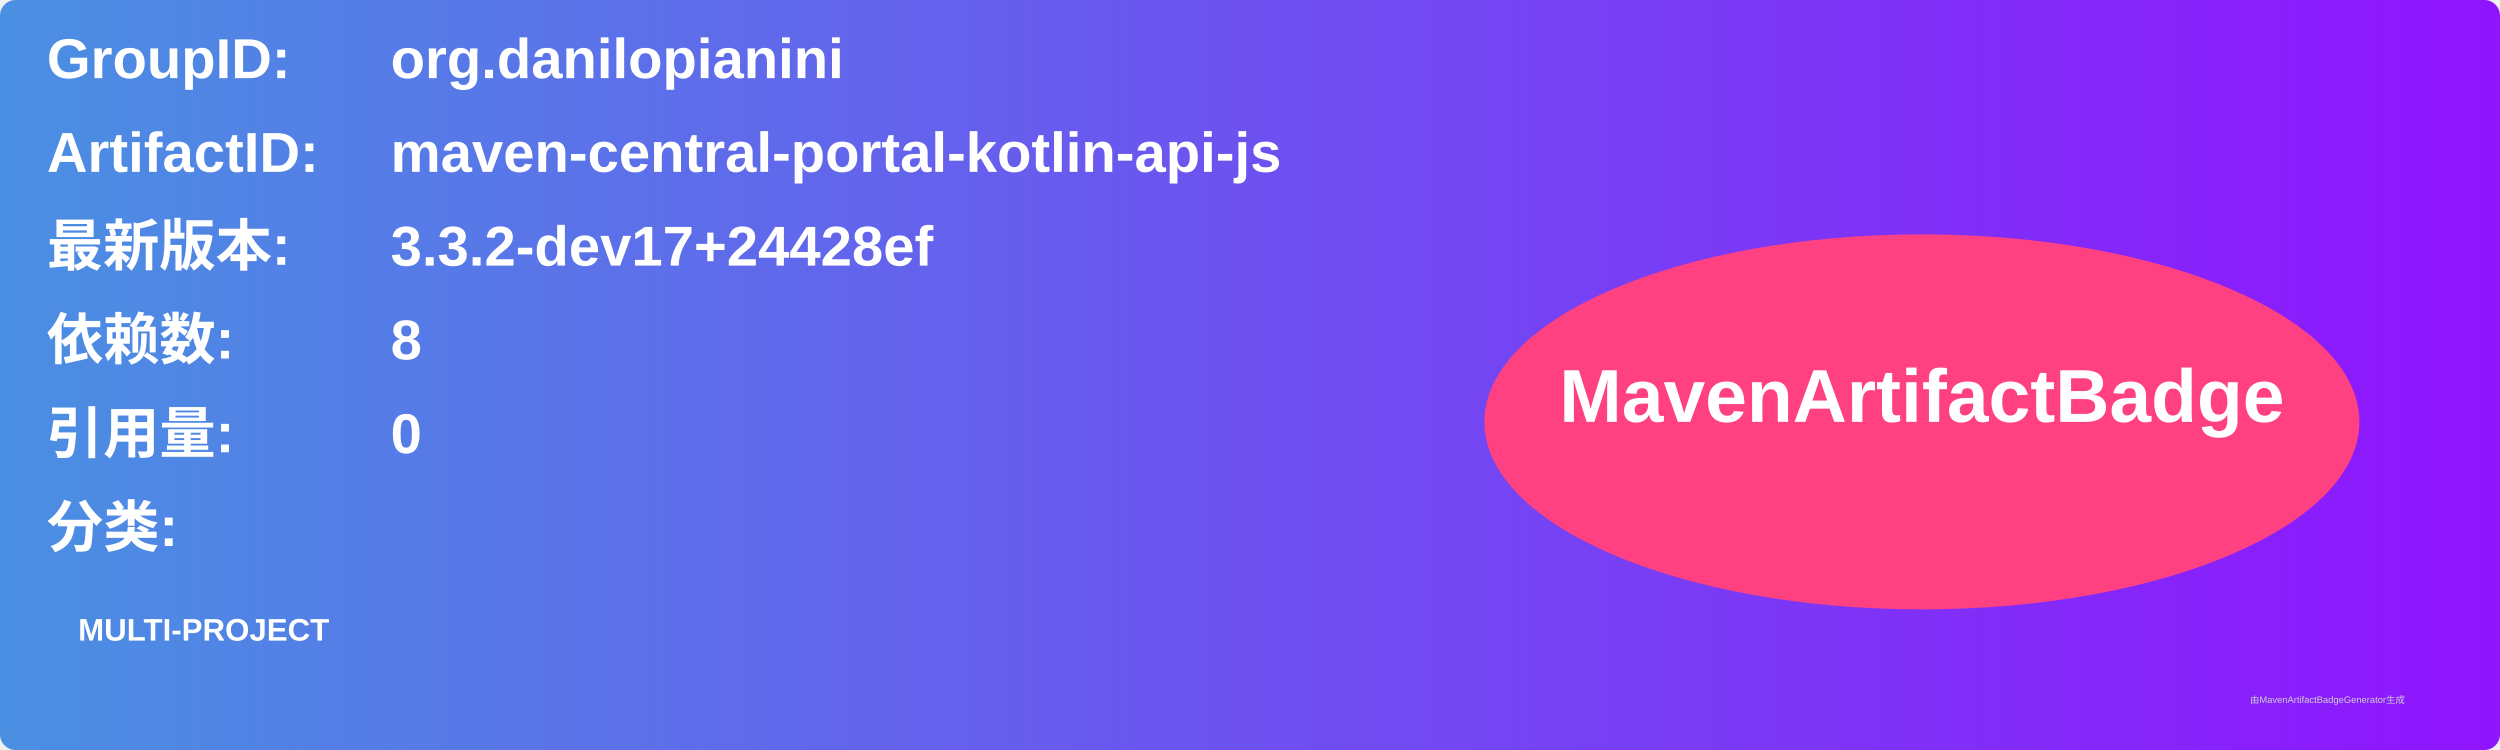
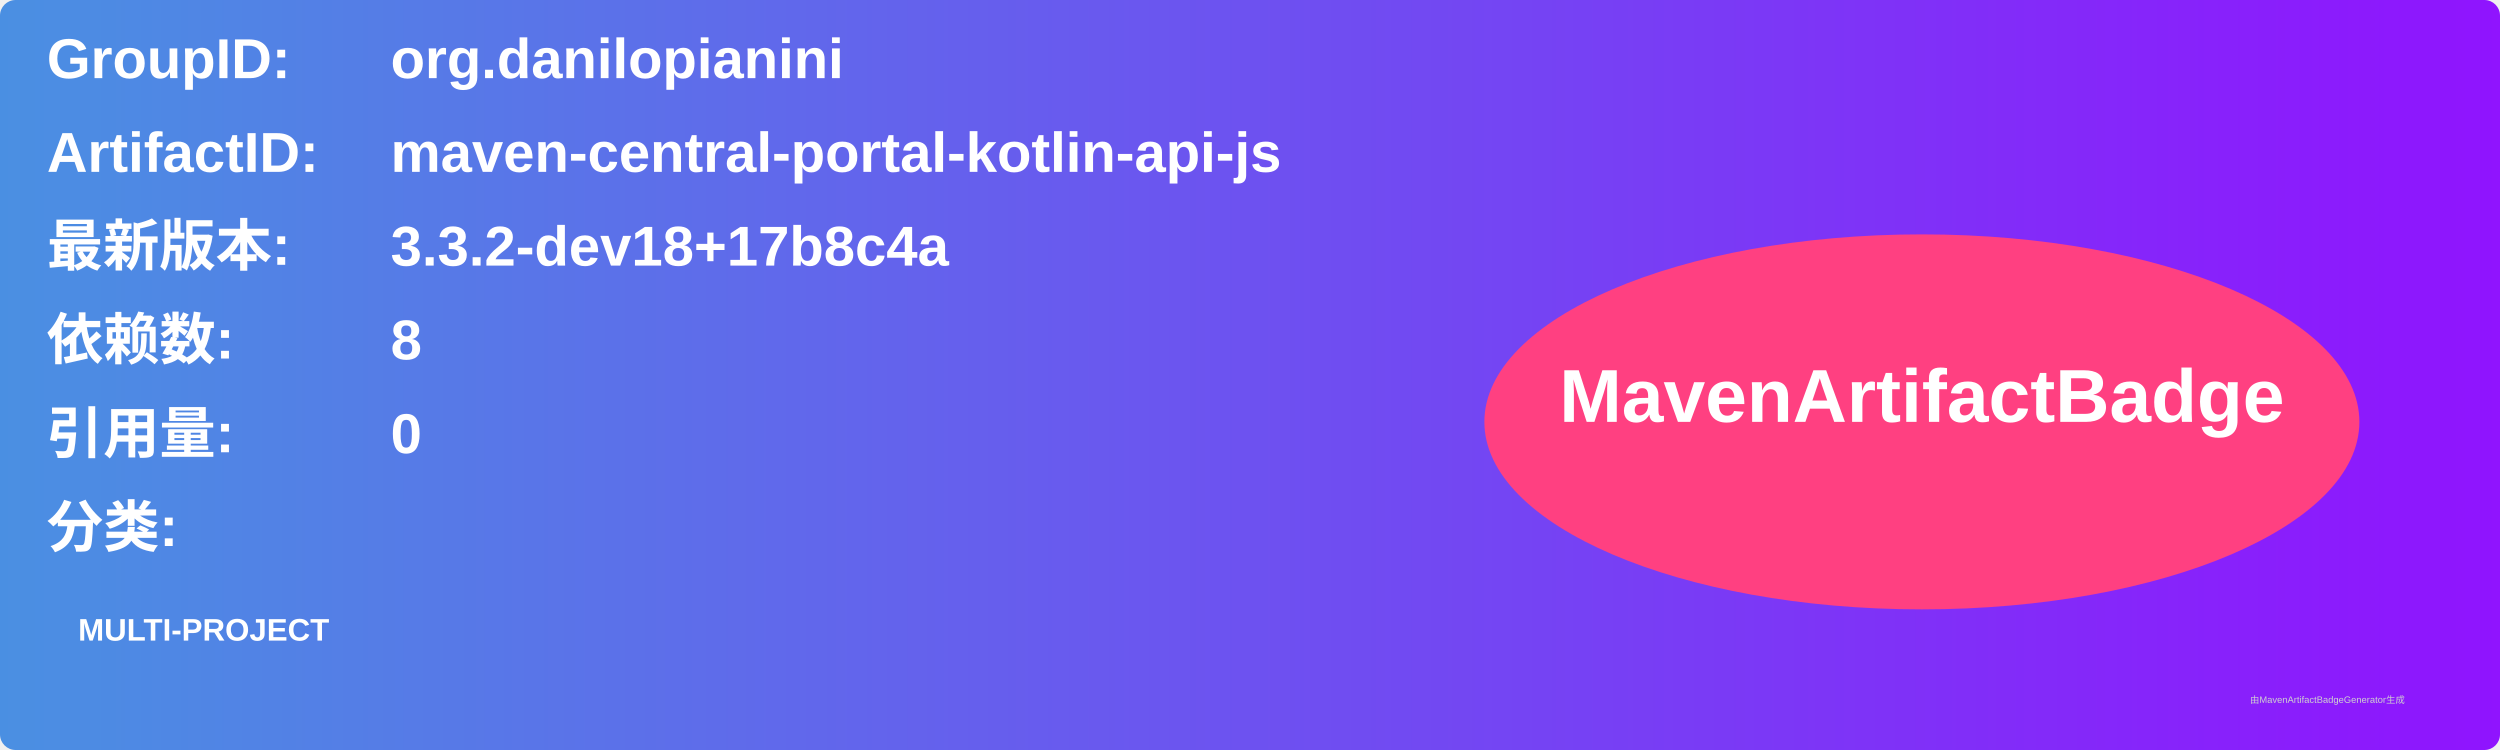
<svg xmlns="http://www.w3.org/2000/svg" width="800" height="240" viewBox="0 0 800 240">
  <linearGradient id="grad" x1="0%" y1="0%" x2="100%" y2="0%">
    <stop offset="0%" stop-color="#4a90e2" />
    <stop offset="100%" stop-color="#9013fe" />
  </linearGradient>
  <rect width="100%" height="100%" rx="5" ry="5" fill="url(#grad)" />
  <g transform="translate(15, 15)">
    <text x="0" y="10" font-family="Arial" font-size="18" fill="white" font-weight="bold" width="260">GroupID:</text>
    <text x="110" y="10" font-family="Arial" font-size="18" fill="white" font-weight="bold" width="460">org.danilopianini</text>
    <text x="0" y="40" font-family="Arial" font-size="18" fill="white" font-weight="bold" width="260">ArtifactID:</text>
    <text x="110" y="40" font-family="Arial" font-size="18" fill="white" font-weight="bold" width="460">maven-central-portal-kotlin-api-js</text>
    <text x="0" y="70" font-family="Arial" font-size="18" fill="white" font-weight="bold">最新版本:</text>
    <text x="110" y="70" font-family="Arial" font-size="18" fill="white" font-weight="bold">
-       <tspan font-weight="bold">3.3.2-dev17+24428ef</tspan>
+       <tspan font-weight="bold">3.3.2-dev18+17b8c4a</tspan>
    </text>
    <text x="0" y="100" font-family="Arial" font-size="18" fill="white" font-weight="bold">依赖数: </text>
    <text x="110" y="100" font-family="Arial" font-size="18" fill="white">
      <tspan font-weight="bold">8</tspan>
    </text>
    <text x="0" y="130" font-family="Arial" font-size="18" fill="white" font-weight="bold">引用量: </text>
    <text x="110" y="130" font-family="Arial" font-size="18" fill="white">
      <tspan font-weight="bold">0</tspan>
    </text>
    <text x="0" y="160" font-family="Arial" font-size="18" fill="white" font-weight="bold">分类:</text>
    <text x="10" y="190" font-family="Arial" font-size="10" fill="white">
      <tspan font-weight="bold">MULTI-PROJECT</tspan>
    </text>
    <ellipse cx="600" cy="120" rx="140" ry="60" fill="#ff4081" />
    <text x="600" y="120" text-anchor="middle" font-family="Arial" font-size="24" fill="white" font-weight="bold">MavenArtifactBadge</text>
  </g>
  <text x="720" y="225" font-family="Arial" font-size="3" fill="#d0d0d0">由MavenArtifactBadgeGenerator生成</text>
</svg>
